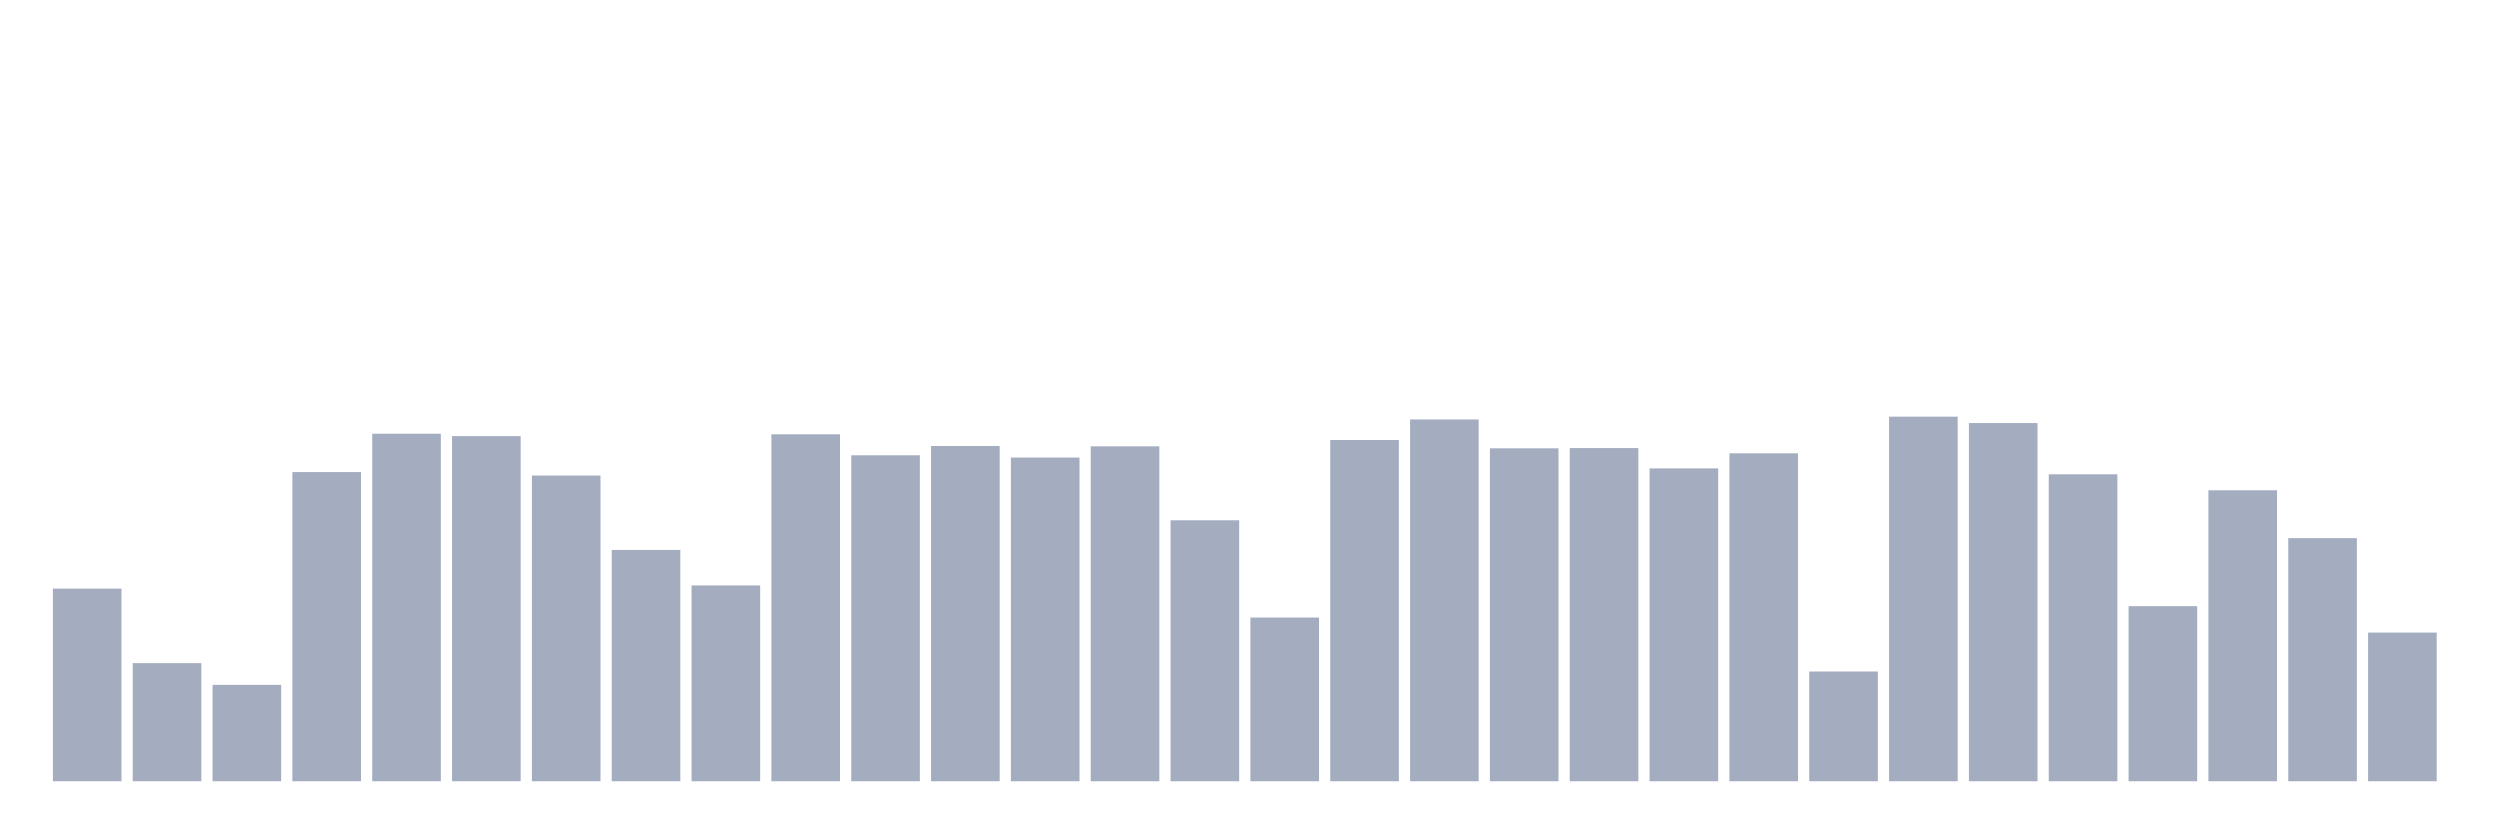
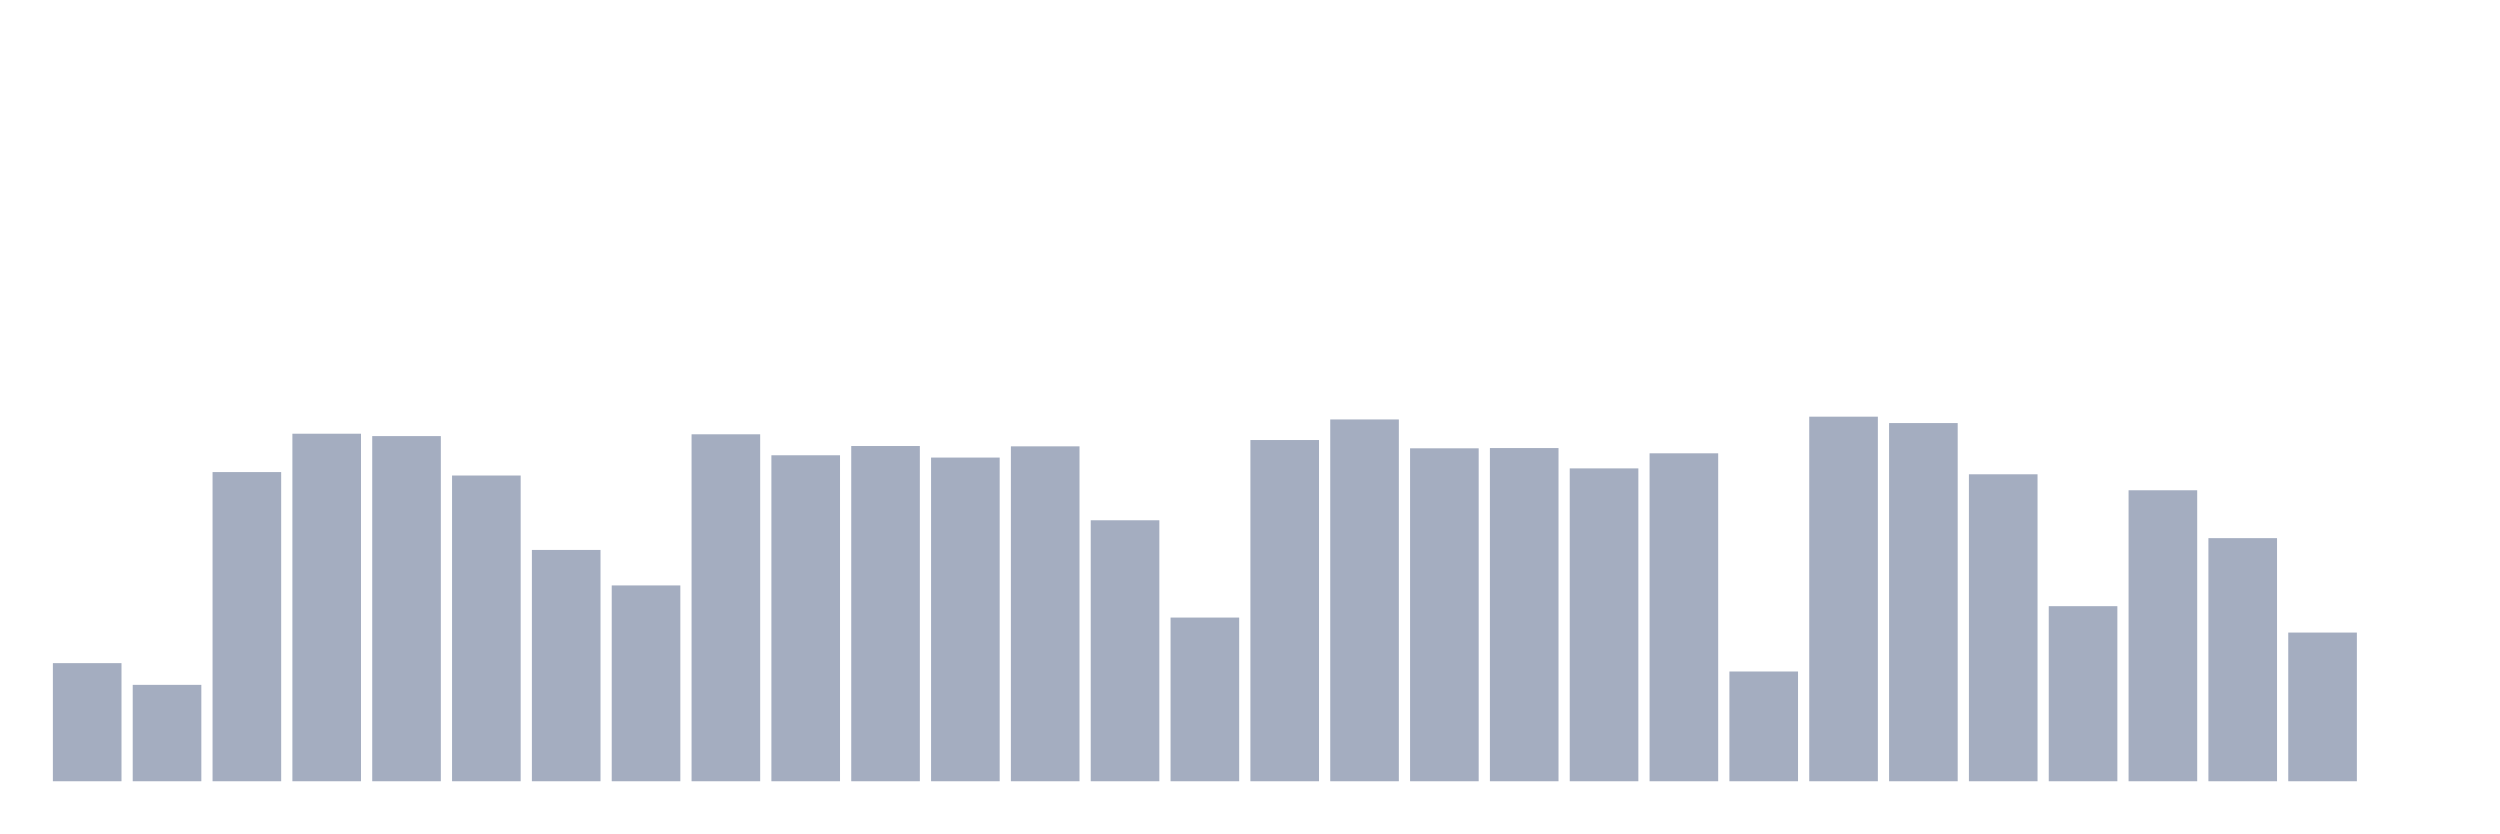
<svg xmlns="http://www.w3.org/2000/svg" viewBox="0 0 480 160">
  <g transform="translate(10,10)">
-     <rect class="bar" x="0.153" width="13.175" y="103.017" height="36.983" fill="rgb(164,173,192)" />
-     <rect class="bar" x="15.482" width="13.175" y="117.322" height="22.678" fill="rgb(164,173,192)" />
-     <rect class="bar" x="30.81" width="13.175" y="121.493" height="18.507" fill="rgb(164,173,192)" />
-     <rect class="bar" x="46.138" width="13.175" y="80.638" height="59.362" fill="rgb(164,173,192)" />
-     <rect class="bar" x="61.466" width="13.175" y="73.273" height="66.727" fill="rgb(164,173,192)" />
-     <rect class="bar" x="76.794" width="13.175" y="73.73" height="66.27" fill="rgb(164,173,192)" />
-     <rect class="bar" x="92.123" width="13.175" y="81.299" height="58.701" fill="rgb(164,173,192)" />
-     <rect class="bar" x="107.451" width="13.175" y="95.589" height="44.411" fill="rgb(164,173,192)" />
-     <rect class="bar" x="122.779" width="13.175" y="102.403" height="37.597" fill="rgb(164,173,192)" />
-     <rect class="bar" x="138.107" width="13.175" y="73.384" height="66.616" fill="rgb(164,173,192)" />
-     <rect class="bar" x="153.436" width="13.175" y="77.412" height="62.588" fill="rgb(164,173,192)" />
-     <rect class="bar" x="168.764" width="13.175" y="75.634" height="64.366" fill="rgb(164,173,192)" />
-     <rect class="bar" x="184.092" width="13.175" y="77.853" height="62.147" fill="rgb(164,173,192)" />
-     <rect class="bar" x="199.42" width="13.175" y="75.697" height="64.303" fill="rgb(164,173,192)" />
-     <rect class="bar" x="214.748" width="13.175" y="89.892" height="50.108" fill="rgb(164,173,192)" />
-     <rect class="bar" x="230.077" width="13.175" y="108.572" height="31.428" fill="rgb(164,173,192)" />
-     <rect class="bar" x="245.405" width="13.175" y="74.485" height="65.515" fill="rgb(164,173,192)" />
-     <rect class="bar" x="260.733" width="13.175" y="70.535" height="69.465" fill="rgb(164,173,192)" />
-     <rect class="bar" x="276.061" width="13.175" y="76.075" height="63.925" fill="rgb(164,173,192)" />
-     <rect class="bar" x="291.39" width="13.175" y="76.027" height="63.973" fill="rgb(164,173,192)" />
-     <rect class="bar" x="306.718" width="13.175" y="79.93" height="60.07" fill="rgb(164,173,192)" />
-     <rect class="bar" x="322.046" width="13.175" y="77.035" height="62.965" fill="rgb(164,173,192)" />
-     <rect class="bar" x="337.374" width="13.175" y="118.928" height="21.072" fill="rgb(164,173,192)" />
-     <rect class="bar" x="352.702" width="13.175" y="70" height="70" fill="rgb(164,173,192)" />
-     <rect class="bar" x="368.031" width="13.175" y="71.228" height="68.772" fill="rgb(164,173,192)" />
-     <rect class="bar" x="383.359" width="13.175" y="81.063" height="58.937" fill="rgb(164,173,192)" />
-     <rect class="bar" x="398.687" width="13.175" y="106.385" height="33.615" fill="rgb(164,173,192)" />
-     <rect class="bar" x="414.015" width="13.175" y="84.132" height="55.868" fill="rgb(164,173,192)" />
-     <rect class="bar" x="429.344" width="13.175" y="93.323" height="46.677" fill="rgb(164,173,192)" />
-     <rect class="bar" x="444.672" width="13.175" y="111.452" height="28.548" fill="rgb(164,173,192)" />
+     <rect class="bar" x="0.153" width="13.175" y="117.322" height="22.678" fill="rgb(164,173,192)" />
+     <rect class="bar" x="15.482" width="13.175" y="121.493" height="18.507" fill="rgb(164,173,192)" />
+     <rect class="bar" x="30.81" width="13.175" y="80.638" height="59.362" fill="rgb(164,173,192)" />
+     <rect class="bar" x="46.138" width="13.175" y="73.273" height="66.727" fill="rgb(164,173,192)" />
+     <rect class="bar" x="61.466" width="13.175" y="73.73" height="66.27" fill="rgb(164,173,192)" />
+     <rect class="bar" x="76.794" width="13.175" y="81.299" height="58.701" fill="rgb(164,173,192)" />
+     <rect class="bar" x="92.123" width="13.175" y="95.589" height="44.411" fill="rgb(164,173,192)" />
+     <rect class="bar" x="107.451" width="13.175" y="102.403" height="37.597" fill="rgb(164,173,192)" />
+     <rect class="bar" x="122.779" width="13.175" y="73.384" height="66.616" fill="rgb(164,173,192)" />
+     <rect class="bar" x="138.107" width="13.175" y="77.412" height="62.588" fill="rgb(164,173,192)" />
+     <rect class="bar" x="153.436" width="13.175" y="75.634" height="64.366" fill="rgb(164,173,192)" />
+     <rect class="bar" x="168.764" width="13.175" y="77.853" height="62.147" fill="rgb(164,173,192)" />
+     <rect class="bar" x="184.092" width="13.175" y="75.697" height="64.303" fill="rgb(164,173,192)" />
+     <rect class="bar" x="199.42" width="13.175" y="89.892" height="50.108" fill="rgb(164,173,192)" />
+     <rect class="bar" x="214.748" width="13.175" y="108.572" height="31.428" fill="rgb(164,173,192)" />
+     <rect class="bar" x="230.077" width="13.175" y="74.485" height="65.515" fill="rgb(164,173,192)" />
+     <rect class="bar" x="245.405" width="13.175" y="70.535" height="69.465" fill="rgb(164,173,192)" />
+     <rect class="bar" x="260.733" width="13.175" y="76.075" height="63.925" fill="rgb(164,173,192)" />
+     <rect class="bar" x="276.061" width="13.175" y="76.027" height="63.973" fill="rgb(164,173,192)" />
+     <rect class="bar" x="291.39" width="13.175" y="79.93" height="60.07" fill="rgb(164,173,192)" />
+     <rect class="bar" x="306.718" width="13.175" y="77.035" height="62.965" fill="rgb(164,173,192)" />
+     <rect class="bar" x="322.046" width="13.175" y="118.928" height="21.072" fill="rgb(164,173,192)" />
+     <rect class="bar" x="337.374" width="13.175" y="70" height="70" fill="rgb(164,173,192)" />
+     <rect class="bar" x="352.702" width="13.175" y="71.228" height="68.772" fill="rgb(164,173,192)" />
+     <rect class="bar" x="368.031" width="13.175" y="81.063" height="58.937" fill="rgb(164,173,192)" />
+     <rect class="bar" x="383.359" width="13.175" y="106.385" height="33.615" fill="rgb(164,173,192)" />
+     <rect class="bar" x="398.687" width="13.175" y="84.132" height="55.868" fill="rgb(164,173,192)" />
+     <rect class="bar" x="414.015" width="13.175" y="93.323" height="46.677" fill="rgb(164,173,192)" />
+     <rect class="bar" x="429.344" width="13.175" y="111.452" height="28.548" fill="rgb(164,173,192)" />
+     <rect class="bar" x="444.672" width="13.175" y="140" height="0" fill="rgb(164,173,192)" />
  </g>
</svg>
